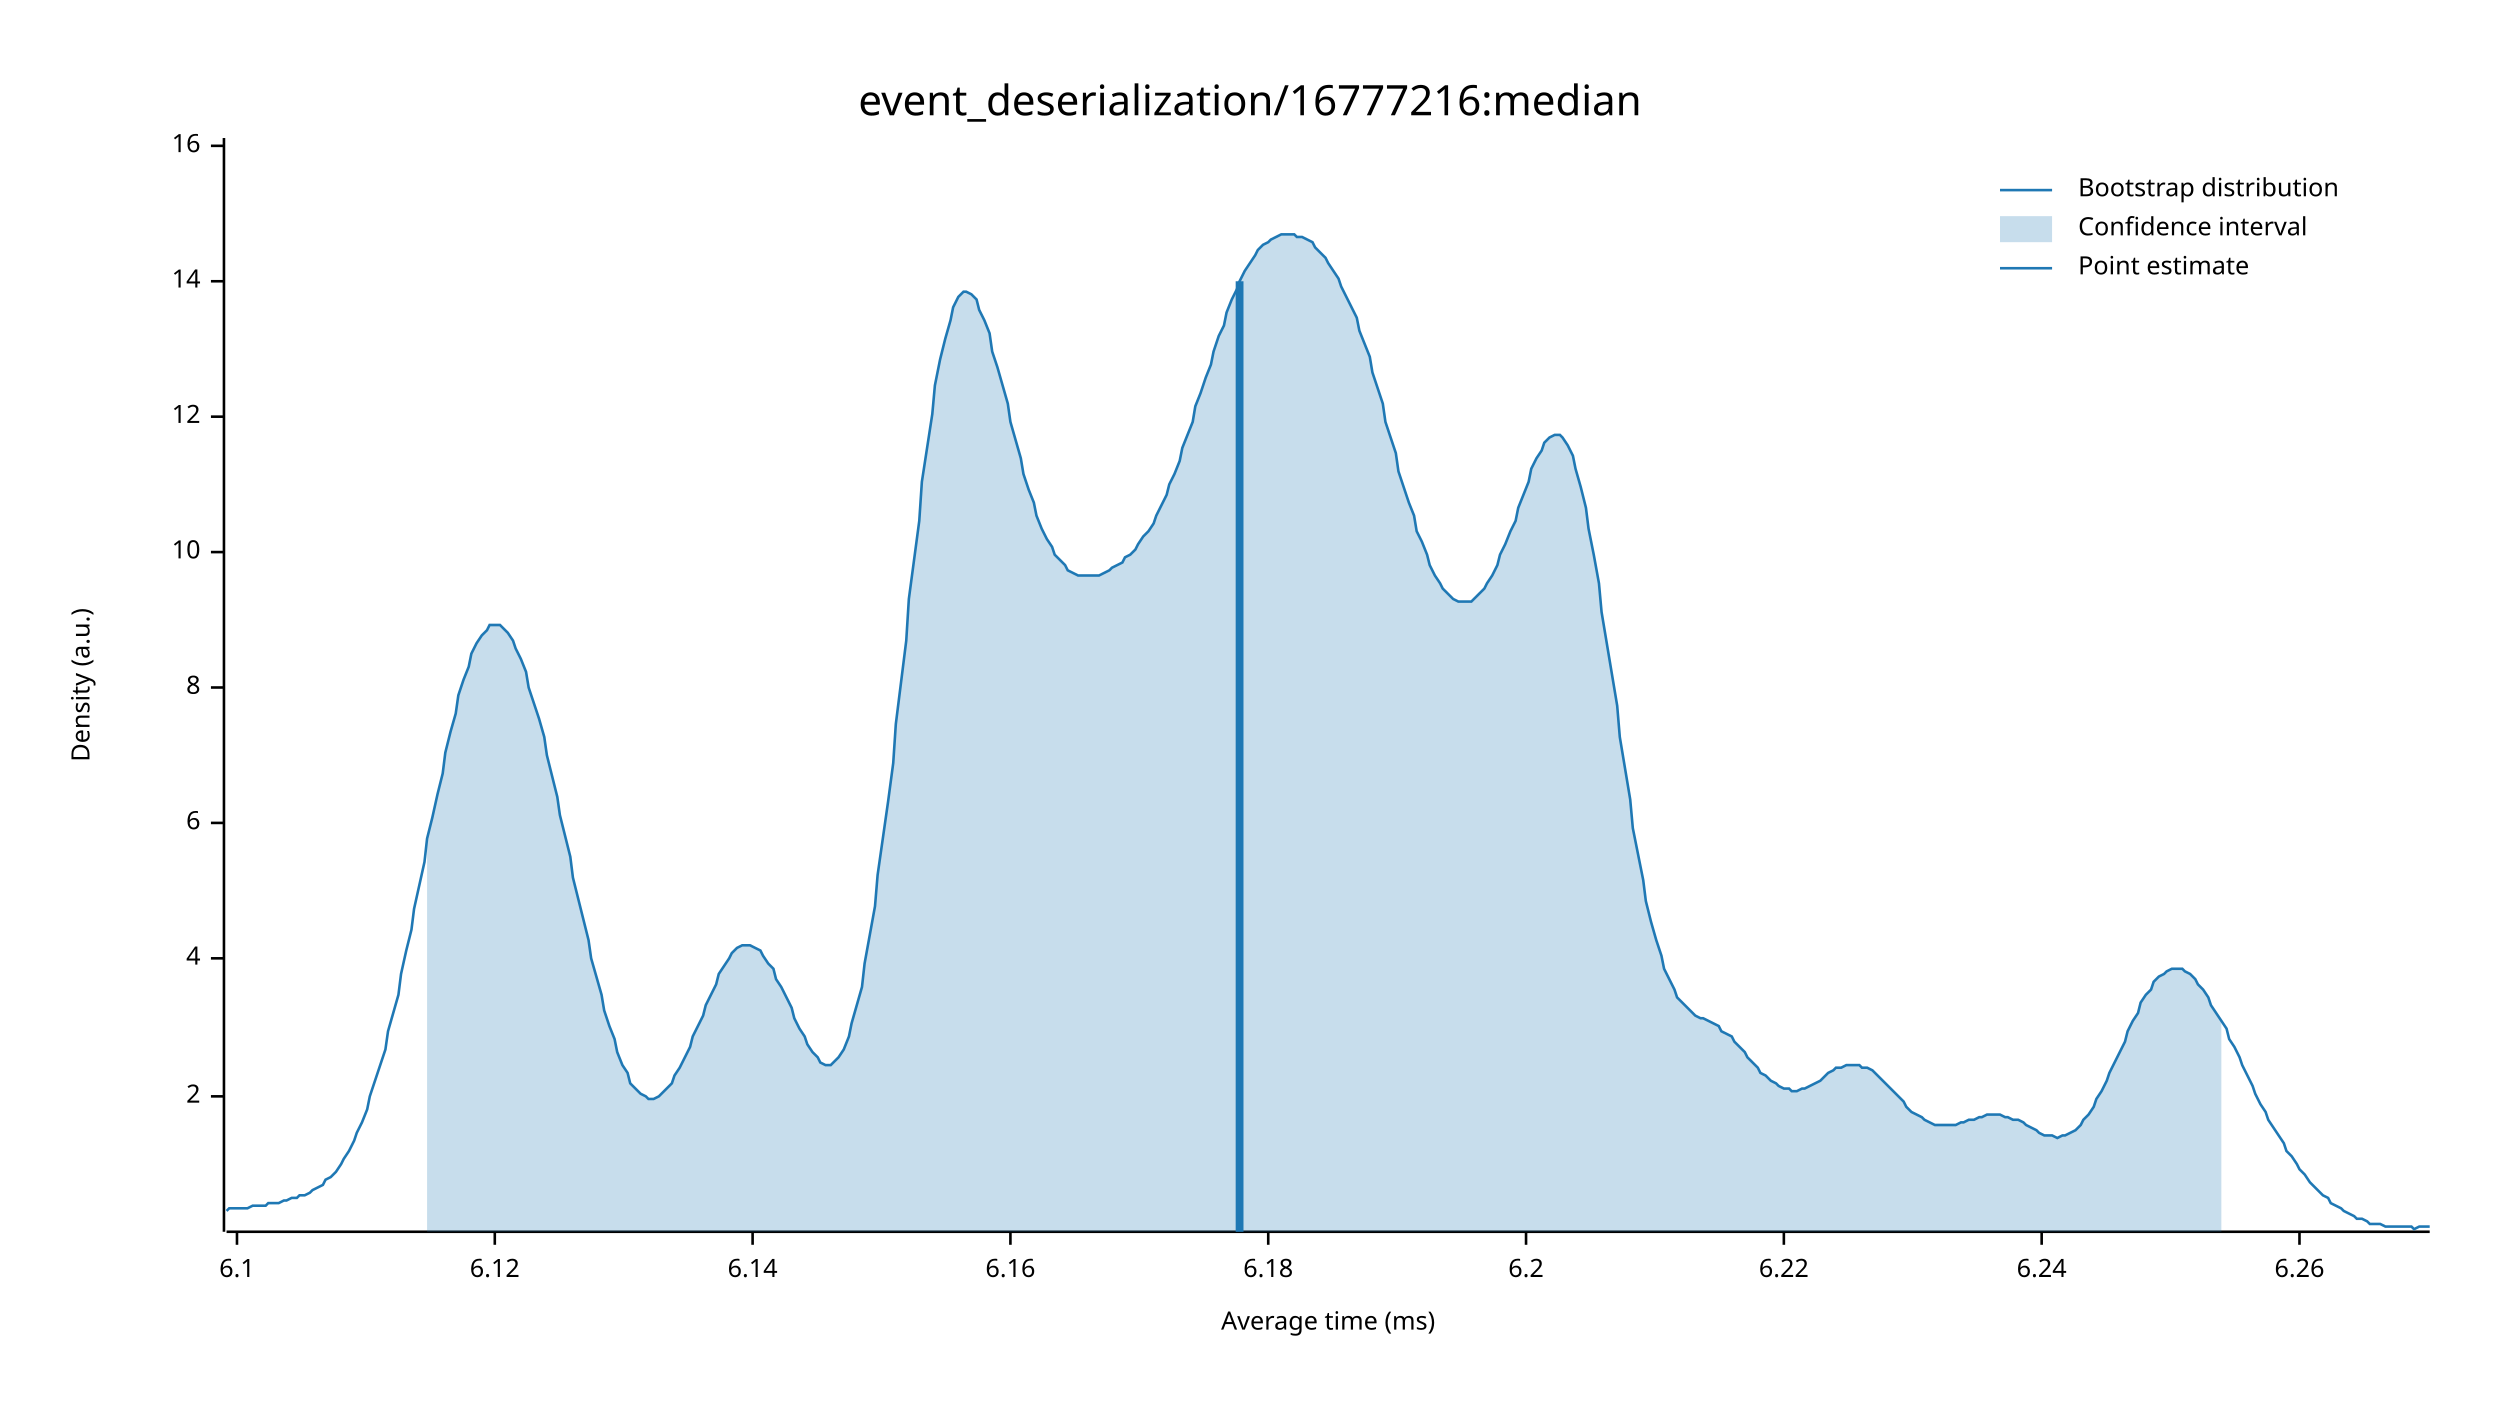
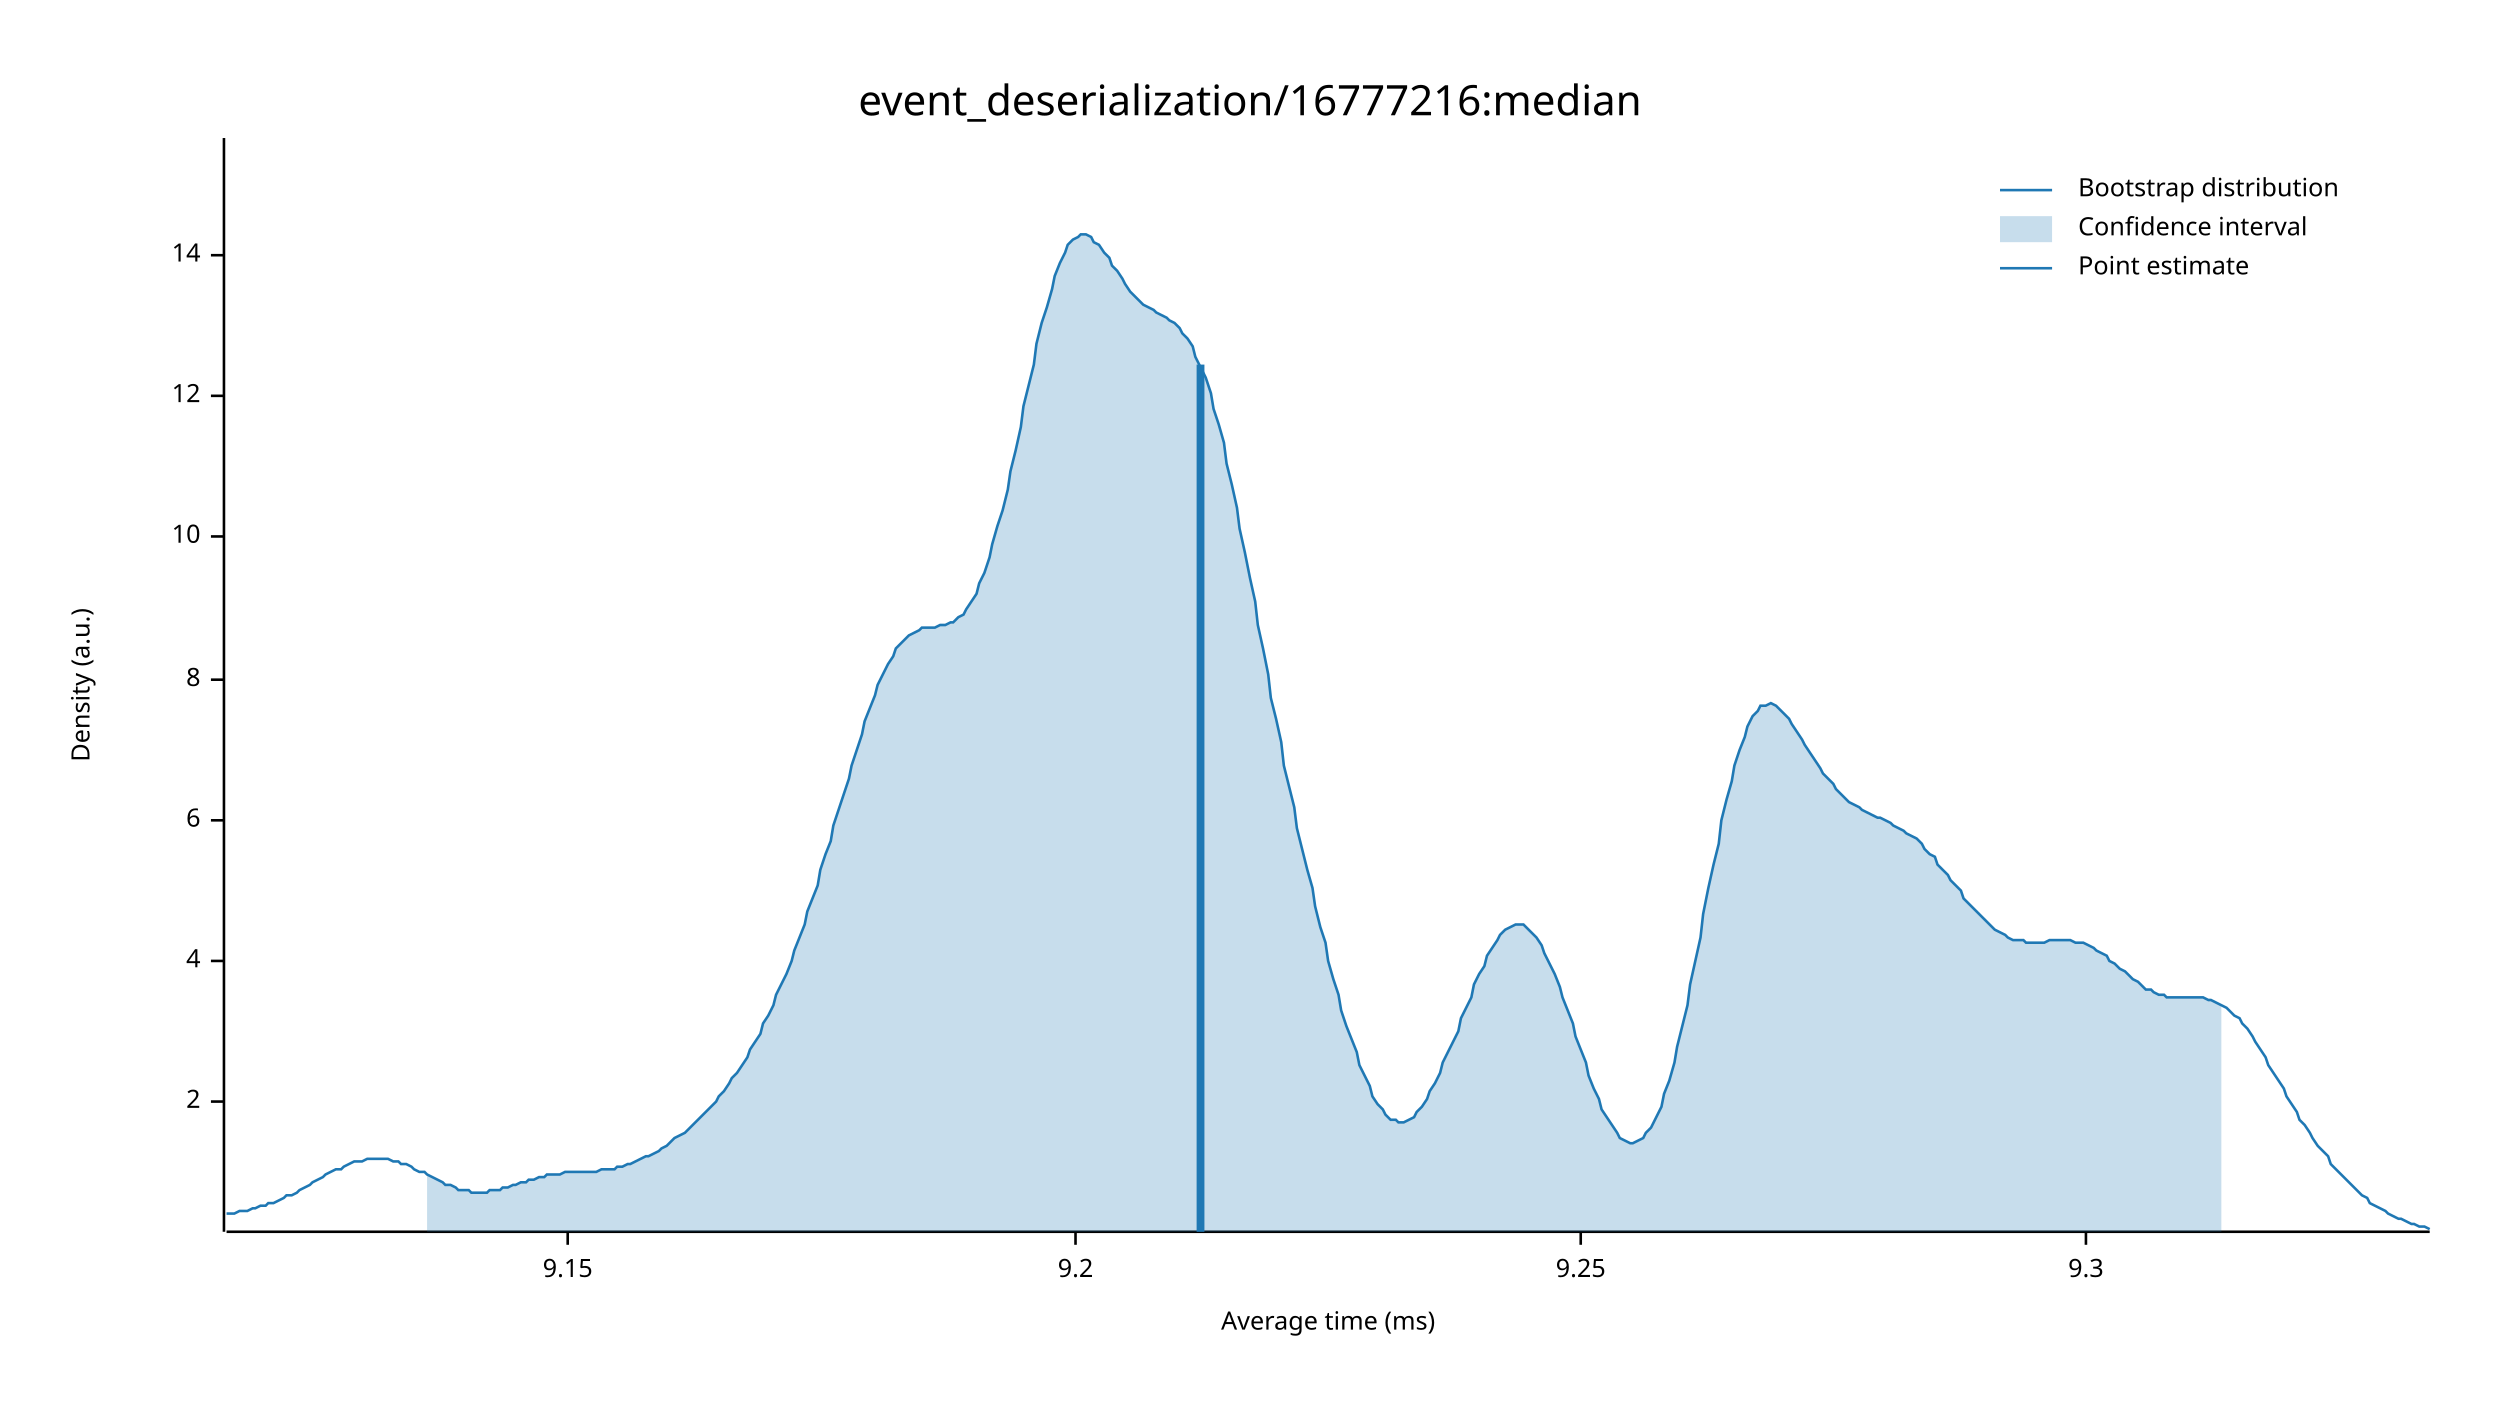
<svg xmlns="http://www.w3.org/2000/svg" width="960" height="540" viewBox="0 0 960 540">
  <text x="480" y="32" dy="0.76em" text-anchor="middle" font-family="sans-serif" font-size="16.129" opacity="1" fill="#000000">
event_deserialization/16777216:median
</text>
  <text x="27" y="263" dy="0.76em" text-anchor="middle" font-family="sans-serif" font-size="9.677" opacity="1" fill="#000000" transform="rotate(270, 27, 263)">
Density (a.u.)
</text>
  <text x="510" y="513" dy="-0.5ex" text-anchor="middle" font-family="sans-serif" font-size="9.677" opacity="1" fill="#000000">
Average time (ms)
</text>
  <polyline fill="none" opacity="1" stroke="#000000" stroke-width="1" points="86,53 86,473 " />
-   <text x="77" y="421" dy="0.5ex" text-anchor="end" font-family="sans-serif" font-size="9.677" opacity="1" fill="#000000">
+   <text x="77" y="423" dy="0.5ex" text-anchor="end" font-family="sans-serif" font-size="9.677" opacity="1" fill="#000000">
2
</text>
-   <polyline fill="none" opacity="1" stroke="#000000" stroke-width="1" points="81,421 86,421 " />
-   <text x="77" y="368" dy="0.5ex" text-anchor="end" font-family="sans-serif" font-size="9.677" opacity="1" fill="#000000">
+   <polyline fill="none" opacity="1" stroke="#000000" stroke-width="1" points="81,423 86,423 " />
+   <text x="77" y="369" dy="0.5ex" text-anchor="end" font-family="sans-serif" font-size="9.677" opacity="1" fill="#000000">
4
</text>
-   <polyline fill="none" opacity="1" stroke="#000000" stroke-width="1" points="81,368 86,368 " />
-   <text x="77" y="316" dy="0.5ex" text-anchor="end" font-family="sans-serif" font-size="9.677" opacity="1" fill="#000000">
+   <polyline fill="none" opacity="1" stroke="#000000" stroke-width="1" points="81,369 86,369 " />
+   <text x="77" y="315" dy="0.5ex" text-anchor="end" font-family="sans-serif" font-size="9.677" opacity="1" fill="#000000">
6
</text>
-   <polyline fill="none" opacity="1" stroke="#000000" stroke-width="1" points="81,316 86,316 " />
-   <text x="77" y="264" dy="0.5ex" text-anchor="end" font-family="sans-serif" font-size="9.677" opacity="1" fill="#000000">
+   <polyline fill="none" opacity="1" stroke="#000000" stroke-width="1" points="81,315 86,315 " />
+   <text x="77" y="261" dy="0.5ex" text-anchor="end" font-family="sans-serif" font-size="9.677" opacity="1" fill="#000000">
8
</text>
-   <polyline fill="none" opacity="1" stroke="#000000" stroke-width="1" points="81,264 86,264 " />
-   <text x="77" y="212" dy="0.5ex" text-anchor="end" font-family="sans-serif" font-size="9.677" opacity="1" fill="#000000">
+   <polyline fill="none" opacity="1" stroke="#000000" stroke-width="1" points="81,261 86,261 " />
+   <text x="77" y="206" dy="0.5ex" text-anchor="end" font-family="sans-serif" font-size="9.677" opacity="1" fill="#000000">
10
</text>
-   <polyline fill="none" opacity="1" stroke="#000000" stroke-width="1" points="81,212 86,212 " />
-   <text x="77" y="160" dy="0.5ex" text-anchor="end" font-family="sans-serif" font-size="9.677" opacity="1" fill="#000000">
+   <polyline fill="none" opacity="1" stroke="#000000" stroke-width="1" points="81,206 86,206 " />
+   <text x="77" y="152" dy="0.5ex" text-anchor="end" font-family="sans-serif" font-size="9.677" opacity="1" fill="#000000">
12
</text>
-   <polyline fill="none" opacity="1" stroke="#000000" stroke-width="1" points="81,160 86,160 " />
-   <text x="77" y="108" dy="0.5ex" text-anchor="end" font-family="sans-serif" font-size="9.677" opacity="1" fill="#000000">
+   <polyline fill="none" opacity="1" stroke="#000000" stroke-width="1" points="81,152 86,152 " />
+   <text x="77" y="98" dy="0.5ex" text-anchor="end" font-family="sans-serif" font-size="9.677" opacity="1" fill="#000000">
14
</text>
-   <polyline fill="none" opacity="1" stroke="#000000" stroke-width="1" points="81,108 86,108 " />
-   <text x="77" y="56" dy="0.5ex" text-anchor="end" font-family="sans-serif" font-size="9.677" opacity="1" fill="#000000">
- 16
+   <polyline fill="none" opacity="1" stroke="#000000" stroke-width="1" points="81,98 86,98 " />
+   <polyline fill="none" opacity="1" stroke="#000000" stroke-width="1" points="87,473 933,473 " />
+   <text x="218" y="483" dy="0.76em" text-anchor="middle" font-family="sans-serif" font-size="9.677" opacity="1" fill="#000000">
+ 9.15
</text>
-   <polyline fill="none" opacity="1" stroke="#000000" stroke-width="1" points="81,56 86,56 " />
-   <polyline fill="none" opacity="1" stroke="#000000" stroke-width="1" points="87,473 933,473 " />
-   <text x="91" y="483" dy="0.76em" text-anchor="middle" font-family="sans-serif" font-size="9.677" opacity="1" fill="#000000">
- 6.1
+   <polyline fill="none" opacity="1" stroke="#000000" stroke-width="1" points="218,473 218,478 " />
+   <text x="413" y="483" dy="0.76em" text-anchor="middle" font-family="sans-serif" font-size="9.677" opacity="1" fill="#000000">
+ 9.2
</text>
-   <polyline fill="none" opacity="1" stroke="#000000" stroke-width="1" points="91,473 91,478 " />
-   <text x="190" y="483" dy="0.76em" text-anchor="middle" font-family="sans-serif" font-size="9.677" opacity="1" fill="#000000">
- 6.12
+   <polyline fill="none" opacity="1" stroke="#000000" stroke-width="1" points="413,473 413,478 " />
+   <text x="607" y="483" dy="0.76em" text-anchor="middle" font-family="sans-serif" font-size="9.677" opacity="1" fill="#000000">
+ 9.25
</text>
-   <polyline fill="none" opacity="1" stroke="#000000" stroke-width="1" points="190,473 190,478 " />
-   <text x="289" y="483" dy="0.76em" text-anchor="middle" font-family="sans-serif" font-size="9.677" opacity="1" fill="#000000">
- 6.14
+   <polyline fill="none" opacity="1" stroke="#000000" stroke-width="1" points="607,473 607,478 " />
+   <text x="801" y="483" dy="0.76em" text-anchor="middle" font-family="sans-serif" font-size="9.677" opacity="1" fill="#000000">
+ 9.3
</text>
-   <polyline fill="none" opacity="1" stroke="#000000" stroke-width="1" points="289,473 289,478 " />
-   <text x="388" y="483" dy="0.76em" text-anchor="middle" font-family="sans-serif" font-size="9.677" opacity="1" fill="#000000">
- 6.16
- </text>
-   <polyline fill="none" opacity="1" stroke="#000000" stroke-width="1" points="388,473 388,478 " />
-   <text x="487" y="483" dy="0.76em" text-anchor="middle" font-family="sans-serif" font-size="9.677" opacity="1" fill="#000000">
- 6.18
- </text>
-   <polyline fill="none" opacity="1" stroke="#000000" stroke-width="1" points="487,473 487,478 " />
-   <text x="586" y="483" dy="0.76em" text-anchor="middle" font-family="sans-serif" font-size="9.677" opacity="1" fill="#000000">
- 6.2
- </text>
-   <polyline fill="none" opacity="1" stroke="#000000" stroke-width="1" points="586,473 586,478 " />
-   <text x="685" y="483" dy="0.76em" text-anchor="middle" font-family="sans-serif" font-size="9.677" opacity="1" fill="#000000">
- 6.22
- </text>
-   <polyline fill="none" opacity="1" stroke="#000000" stroke-width="1" points="685,473 685,478 " />
-   <text x="784" y="483" dy="0.76em" text-anchor="middle" font-family="sans-serif" font-size="9.677" opacity="1" fill="#000000">
- 6.24
- </text>
-   <polyline fill="none" opacity="1" stroke="#000000" stroke-width="1" points="784,473 784,478 " />
-   <text x="883" y="483" dy="0.76em" text-anchor="middle" font-family="sans-serif" font-size="9.677" opacity="1" fill="#000000">
- 6.26
- </text>
-   <polyline fill="none" opacity="1" stroke="#000000" stroke-width="1" points="883,473 883,478 " />
-   <polyline fill="none" opacity="1" stroke="#1F78B4" stroke-width="1" points="87,465 88,464 90,464 92,464 93,464 95,464 97,463 98,463 100,463 102,463 103,462 105,462 107,462 109,461 110,461 112,460 114,460 115,459 117,459 119,458 120,457 122,456 124,455 125,453 127,452 129,450 131,447 132,445 134,442 136,438 137,435 139,431 141,426 142,421 144,415 146,409 148,403 149,396 151,389 153,382 154,374 156,365 158,357 159,349 161,340 163,331 164,322 166,314 168,305 170,297 171,289 173,281 175,274 176,267 178,261 180,256 181,251 183,247 185,244 187,242 188,240 190,240 192,240 193,241 195,243 197,246 198,249 200,253 202,258 203,264 205,270 207,276 209,283 210,290 212,298 214,306 215,313 217,321 219,329 220,337 222,345 224,353 226,361 227,368 229,375 231,382 232,388 234,394 236,399 237,404 239,409 241,412 242,416 244,418 246,420 248,421 249,422 251,422 253,421 254,420 256,418 258,416 259,413 261,410 263,406 265,402 266,398 268,394 270,390 271,386 273,382 275,378 276,374 278,371 280,368 281,366 283,364 285,363 287,363 288,363 290,364 292,365 293,367 295,370 297,372 298,376 300,379 302,383 304,387 305,391 307,395 309,398 310,401 312,404 314,406 315,408 317,409 319,409 320,408 322,406 324,403 326,398 327,393 329,386 331,379 332,370 334,359 336,348 337,336 339,322 341,308 343,293 344,278 346,262 348,246 349,230 351,215 353,200 354,185 356,172 358,159 359,148 361,138 363,130 365,123 366,118 368,114 370,112 371,112 373,113 375,115 376,119 378,123 380,128 381,135 383,141 385,148 387,155 388,162 390,169 392,176 393,182 395,188 397,193 398,198 400,203 402,207 404,210 405,213 407,215 409,217 410,219 412,220 414,221 415,221 417,221 419,221 420,221 422,221 424,220 426,219 427,218 429,217 431,216 432,214 434,213 436,211 437,209 439,206 441,204 443,201 444,198 446,194 448,190 449,186 451,182 453,177 454,172 456,167 458,162 459,156 461,151 463,145 465,140 466,135 468,129 470,125 471,120 473,115 475,111 476,108 478,104 480,101 482,98 483,96 485,94 487,93 488,92 490,91 492,90 493,90 495,90 497,90 498,91 500,91 502,92 504,93 505,95 507,97 509,99 510,101 512,104 514,107 515,110 517,114 519,118 521,122 522,127 524,132 526,137 527,143 529,149 531,155 532,162 534,168 536,174 537,181 539,187 541,193 543,198 544,204 546,208 548,213 549,217 551,221 553,224 554,226 556,228 558,230 560,231 561,231 563,231 565,231 566,230 568,228 570,226 571,224 573,221 575,217 576,213 578,209 580,204 582,200 583,195 585,190 587,185 588,180 590,176 592,173 593,170 595,168 597,167 599,167 600,168 602,171 604,175 605,180 607,187 609,195 610,203 612,213 614,224 615,235 617,247 619,259 621,271 622,283 624,295 626,307 627,318 629,328 631,338 632,346 634,354 636,361 638,367 639,372 641,376 643,380 644,383 646,385 648,387 649,388 651,390 653,391 654,391 656,392 658,393 660,394 661,396 663,397 665,398 666,400 668,402 670,404 671,406 673,408 675,410 676,412 678,413 680,415 682,416 683,417 685,418 687,418 688,419 690,419 692,418 693,418 695,417 697,416 699,415 700,414 702,412 704,411 705,410 707,410 709,409 710,409 712,409 714,409 715,410 717,410 719,411 721,413 722,414 724,416 726,418 727,419 729,421 731,423 732,425 734,427 736,428 738,429 739,430 741,431 743,432 744,432 746,432 748,432 749,432 751,432 753,431 754,431 756,430 758,430 760,429 761,429 763,428 765,428 766,428 768,428 770,429 771,429 773,430 775,430 777,431 778,432 780,433 782,434 783,435 785,436 787,436 788,436 790,437 792,436 793,436 795,435 797,434 799,432 800,430 802,428 804,425 805,422 807,419 809,415 810,412 812,408 814,404 816,400 817,396 819,392 821,389 822,385 824,382 826,380 827,377 829,375 831,374 832,373 834,372 836,372 838,372 839,373 841,374 843,376 844,378 846,380 848,383 849,386 851,389 853,392 855,395 856,399 858,402 860,406 861,409 863,413 865,417 866,420 868,424 870,427 871,430 873,433 875,436 877,439 878,442 880,444 882,447 883,449 885,451 887,454 888,455 890,457 892,459 894,460 895,462 897,463 899,464 900,465 902,466 904,467 905,468 907,468 909,469 910,470 912,470 914,470 916,471 917,471 919,471 921,471 922,471 924,471 926,471 927,472 929,471 931,471 933,471 " />
-   <polygon opacity="0.25" fill="#1F78B4" points="164,322 166,314 168,305 170,297 171,289 173,281 175,274 176,267 178,261 180,256 181,251 183,247 185,244 187,242 188,240 190,240 192,240 193,241 195,243 197,246 198,249 200,253 202,258 203,264 205,270 207,276 209,283 210,290 212,298 214,306 215,313 217,321 219,329 220,337 222,345 224,353 226,361 227,368 229,375 231,382 232,388 234,394 236,399 237,404 239,409 241,412 242,416 244,418 246,420 248,421 249,422 251,422 253,421 254,420 256,418 258,416 259,413 261,410 263,406 265,402 266,398 268,394 270,390 271,386 273,382 275,378 276,374 278,371 280,368 281,366 283,364 285,363 287,363 288,363 290,364 292,365 293,367 295,370 297,372 298,376 300,379 302,383 304,387 305,391 307,395 309,398 310,401 312,404 314,406 315,408 317,409 319,409 320,408 322,406 324,403 326,398 327,393 329,386 331,379 332,370 334,359 336,348 337,336 339,322 341,308 343,293 344,278 346,262 348,246 349,230 351,215 353,200 354,185 356,172 358,159 359,148 361,138 363,130 365,123 366,118 368,114 370,112 371,112 373,113 375,115 376,119 378,123 380,128 381,135 383,141 385,148 387,155 388,162 390,169 392,176 393,182 395,188 397,193 398,198 400,203 402,207 404,210 405,213 407,215 409,217 410,219 412,220 414,221 415,221 417,221 419,221 420,221 422,221 424,220 426,219 427,218 429,217 431,216 432,214 434,213 436,211 437,209 439,206 441,204 443,201 444,198 446,194 448,190 449,186 451,182 453,177 454,172 456,167 458,162 459,156 461,151 463,145 465,140 466,135 468,129 470,125 471,120 473,115 475,111 476,108 478,104 480,101 482,98 483,96 485,94 487,93 488,92 490,91 492,90 493,90 495,90 497,90 498,91 500,91 502,92 504,93 505,95 507,97 509,99 510,101 512,104 514,107 515,110 517,114 519,118 521,122 522,127 524,132 526,137 527,143 529,149 531,155 532,162 534,168 536,174 537,181 539,187 541,193 543,198 544,204 546,208 548,213 549,217 551,221 553,224 554,226 556,228 558,230 560,231 561,231 563,231 565,231 566,230 568,228 570,226 571,224 573,221 575,217 576,213 578,209 580,204 582,200 583,195 585,190 587,185 588,180 590,176 592,173 593,170 595,168 597,167 599,167 600,168 602,171 604,175 605,180 607,187 609,195 610,203 612,213 614,224 615,235 617,247 619,259 621,271 622,283 624,295 626,307 627,318 629,328 631,338 632,346 634,354 636,361 638,367 639,372 641,376 643,380 644,383 646,385 648,387 649,388 651,390 653,391 654,391 656,392 658,393 660,394 661,396 663,397 665,398 666,400 668,402 670,404 671,406 673,408 675,410 676,412 678,413 680,415 682,416 683,417 685,418 687,418 688,419 690,419 692,418 693,418 695,417 697,416 699,415 700,414 702,412 704,411 705,410 707,410 709,409 710,409 712,409 714,409 715,410 717,410 719,411 721,413 722,414 724,416 726,418 727,419 729,421 731,423 732,425 734,427 736,428 738,429 739,430 741,431 743,432 744,432 746,432 748,432 749,432 751,432 753,431 754,431 756,430 758,430 760,429 761,429 763,428 765,428 766,428 768,428 770,429 771,429 773,430 775,430 777,431 778,432 780,433 782,434 783,435 785,436 787,436 788,436 790,437 792,436 793,436 795,435 797,434 799,432 800,430 802,428 804,425 805,422 807,419 809,415 810,412 812,408 814,404 816,400 817,396 819,392 821,389 822,385 824,382 826,380 827,377 829,375 831,374 832,373 834,372 836,372 838,372 839,373 841,374 843,376 844,378 846,380 848,383 849,386 851,389 853,392 853,473 164,473 " />
-   <polyline fill="none" opacity="1" stroke="#1F78B4" stroke-width="3" points="476,473 476,108 " />
+   <polyline fill="none" opacity="1" stroke="#000000" stroke-width="1" points="801,473 801,478 " />
+   <polyline fill="none" opacity="1" stroke="#1F78B4" stroke-width="1" points="87,466 88,466 90,466 92,465 93,465 95,465 97,464 98,464 100,463 102,463 103,462 105,462 107,461 109,460 110,459 112,459 114,458 115,457 117,456 119,455 120,454 122,453 124,452 125,451 127,450 129,449 131,449 132,448 134,447 136,446 137,446 139,446 141,445 142,445 144,445 146,445 148,445 149,445 151,446 153,446 154,447 156,447 158,448 159,449 161,450 163,450 164,451 166,452 168,453 170,454 171,455 173,455 175,456 176,457 178,457 180,457 181,458 183,458 185,458 187,458 188,457 190,457 192,457 193,456 195,456 197,455 198,455 200,454 202,454 203,453 205,453 207,452 209,452 210,451 212,451 214,451 215,451 217,450 219,450 220,450 222,450 224,450 226,450 227,450 229,450 231,449 232,449 234,449 236,449 237,448 239,448 241,447 242,447 244,446 246,445 248,444 249,444 251,443 253,442 254,441 256,440 258,438 259,437 261,436 263,435 265,433 266,432 268,430 270,428 271,427 273,425 275,423 276,421 278,419 280,416 281,414 283,412 285,409 287,406 288,403 290,400 292,397 293,393 295,390 297,386 298,382 300,378 302,374 304,369 305,365 307,360 309,355 310,350 312,345 314,340 315,334 317,328 319,323 320,317 322,311 324,305 326,299 327,294 329,288 331,282 332,277 334,272 336,267 337,263 339,259 341,255 343,252 344,249 346,247 348,245 349,244 351,243 353,242 354,241 356,241 358,241 359,241 361,240 363,240 365,239 366,239 368,237 370,236 371,234 373,231 375,228 376,224 378,220 380,214 381,209 383,202 385,196 387,188 388,181 390,173 392,164 393,156 395,148 397,140 398,132 400,124 402,118 404,111 405,106 407,101 409,97 410,94 412,92 414,91 415,90 417,90 419,91 420,93 422,94 424,97 426,99 427,102 429,104 431,107 432,109 434,112 436,114 437,115 439,117 441,118 443,119 444,120 446,121 448,122 449,123 451,124 453,126 454,128 456,130 458,133 459,137 461,141 463,145 465,151 466,157 468,163 470,170 471,178 473,186 475,195 476,203 478,212 480,222 482,231 483,240 485,249 487,259 488,268 490,276 492,285 493,294 495,302 497,310 498,318 500,326 502,334 504,341 505,348 507,356 509,362 510,369 512,376 514,382 515,388 517,394 519,399 521,404 522,409 524,413 526,417 527,421 529,424 531,426 532,428 534,430 536,430 537,431 539,431 541,430 543,429 544,427 546,425 548,422 549,419 551,416 553,412 554,408 556,404 558,400 560,396 561,391 563,387 565,383 566,378 568,374 570,371 571,367 573,364 575,361 576,359 578,357 580,356 582,355 583,355 585,355 587,357 588,358 590,360 592,363 593,366 595,370 597,374 599,379 600,383 602,388 604,393 605,398 607,403 609,408 610,413 612,418 614,422 615,426 617,429 619,432 621,435 622,437 624,438 626,439 627,439 629,438 631,437 632,435 634,433 636,429 638,425 639,420 641,415 643,408 644,402 646,394 648,386 649,378 651,369 653,360 654,351 656,341 658,332 660,324 661,315 663,307 665,300 666,294 668,288 670,283 671,279 673,275 675,273 676,271 678,271 680,270 682,271 683,272 685,274 687,276 688,278 690,281 692,284 693,286 695,289 697,292 699,295 700,297 702,299 704,301 705,303 707,305 709,307 710,308 712,309 714,310 715,311 717,312 719,313 721,314 722,314 724,315 726,316 727,317 729,318 731,319 732,320 734,321 736,322 738,324 739,326 741,328 743,329 744,332 746,334 748,336 749,338 751,340 753,342 754,345 756,347 758,349 760,351 761,352 763,354 765,356 766,357 768,358 770,359 771,360 773,361 775,361 777,361 778,362 780,362 782,362 783,362 785,362 787,361 788,361 790,361 792,361 793,361 795,361 797,362 799,362 800,362 802,363 804,364 805,365 807,366 809,367 810,369 812,370 814,372 816,373 817,374 819,376 821,377 822,378 824,380 826,380 827,381 829,382 831,382 832,383 834,383 836,383 838,383 839,383 841,383 843,383 844,383 846,383 848,384 849,384 851,385 853,386 855,387 856,388 858,390 860,391 861,393 863,395 865,398 866,400 868,403 870,406 871,409 873,412 875,415 877,418 878,421 880,424 882,427 883,430 885,432 887,435 888,437 890,440 892,442 894,444 895,447 897,449 899,451 900,452 902,454 904,456 905,457 907,459 909,460 910,462 912,463 914,464 916,465 917,466 919,467 921,468 922,468 924,469 926,470 927,470 929,471 931,471 933,472 " />
+   <polygon opacity="0.25" fill="#1F78B4" points="164,451 166,452 168,453 170,454 171,455 173,455 175,456 176,457 178,457 180,457 181,458 183,458 185,458 187,458 188,457 190,457 192,457 193,456 195,456 197,455 198,455 200,454 202,454 203,453 205,453 207,452 209,452 210,451 212,451 214,451 215,451 217,450 219,450 220,450 222,450 224,450 226,450 227,450 229,450 231,449 232,449 234,449 236,449 237,448 239,448 241,447 242,447 244,446 246,445 248,444 249,444 251,443 253,442 254,441 256,440 258,438 259,437 261,436 263,435 265,433 266,432 268,430 270,428 271,427 273,425 275,423 276,421 278,419 280,416 281,414 283,412 285,409 287,406 288,403 290,400 292,397 293,393 295,390 297,386 298,382 300,378 302,374 304,369 305,365 307,360 309,355 310,350 312,345 314,340 315,334 317,328 319,323 320,317 322,311 324,305 326,299 327,294 329,288 331,282 332,277 334,272 336,267 337,263 339,259 341,255 343,252 344,249 346,247 348,245 349,244 351,243 353,242 354,241 356,241 358,241 359,241 361,240 363,240 365,239 366,239 368,237 370,236 371,234 373,231 375,228 376,224 378,220 380,214 381,209 383,202 385,196 387,188 388,181 390,173 392,164 393,156 395,148 397,140 398,132 400,124 402,118 404,111 405,106 407,101 409,97 410,94 412,92 414,91 415,90 417,90 419,91 420,93 422,94 424,97 426,99 427,102 429,104 431,107 432,109 434,112 436,114 437,115 439,117 441,118 443,119 444,120 446,121 448,122 449,123 451,124 453,126 454,128 456,130 458,133 459,137 461,141 463,145 465,151 466,157 468,163 470,170 471,178 473,186 475,195 476,203 478,212 480,222 482,231 483,240 485,249 487,259 488,268 490,276 492,285 493,294 495,302 497,310 498,318 500,326 502,334 504,341 505,348 507,356 509,362 510,369 512,376 514,382 515,388 517,394 519,399 521,404 522,409 524,413 526,417 527,421 529,424 531,426 532,428 534,430 536,430 537,431 539,431 541,430 543,429 544,427 546,425 548,422 549,419 551,416 553,412 554,408 556,404 558,400 560,396 561,391 563,387 565,383 566,378 568,374 570,371 571,367 573,364 575,361 576,359 578,357 580,356 582,355 583,355 585,355 587,357 588,358 590,360 592,363 593,366 595,370 597,374 599,379 600,383 602,388 604,393 605,398 607,403 609,408 610,413 612,418 614,422 615,426 617,429 619,432 621,435 622,437 624,438 626,439 627,439 629,438 631,437 632,435 634,433 636,429 638,425 639,420 641,415 643,408 644,402 646,394 648,386 649,378 651,369 653,360 654,351 656,341 658,332 660,324 661,315 663,307 665,300 666,294 668,288 670,283 671,279 673,275 675,273 676,271 678,271 680,270 682,271 683,272 685,274 687,276 688,278 690,281 692,284 693,286 695,289 697,292 699,295 700,297 702,299 704,301 705,303 707,305 709,307 710,308 712,309 714,310 715,311 717,312 719,313 721,314 722,314 724,315 726,316 727,317 729,318 731,319 732,320 734,321 736,322 738,324 739,326 741,328 743,329 744,332 746,334 748,336 749,338 751,340 753,342 754,345 756,347 758,349 760,351 761,352 763,354 765,356 766,357 768,358 770,359 771,360 773,361 775,361 777,361 778,362 780,362 782,362 783,362 785,362 787,361 788,361 790,361 792,361 793,361 795,361 797,362 799,362 800,362 802,363 804,364 805,365 807,366 809,367 810,369 812,370 814,372 816,373 817,374 819,376 821,377 822,378 824,380 826,380 827,381 829,382 831,382 832,383 834,383 836,383 838,383 839,383 841,383 843,383 844,383 846,383 848,384 849,384 851,385 853,386 853,473 164,473 " />
+   <polyline fill="none" opacity="1" stroke="#1F78B4" stroke-width="3" points="461,473 461,140 " />
  <text x="798" y="68" dy="0.76em" text-anchor="start" font-family="sans-serif" font-size="9.677" opacity="1" fill="#000000">
Bootstrap distribution
</text>
  <text x="798" y="83" dy="0.76em" text-anchor="start" font-family="sans-serif" font-size="9.677" opacity="1" fill="#000000">
Confidence interval
</text>
  <text x="798" y="98" dy="0.76em" text-anchor="start" font-family="sans-serif" font-size="9.677" opacity="1" fill="#000000">
Point estimate
</text>
  <polyline fill="none" opacity="1" stroke="#1F78B4" stroke-width="1" points="768,73 788,73 " />
  <rect x="768" y="83" width="20" height="10" opacity="0.25" fill="#1F78B4" stroke="none" />
  <polyline fill="none" opacity="1" stroke="#1F78B4" stroke-width="1" points="768,103 788,103 " />
</svg>
